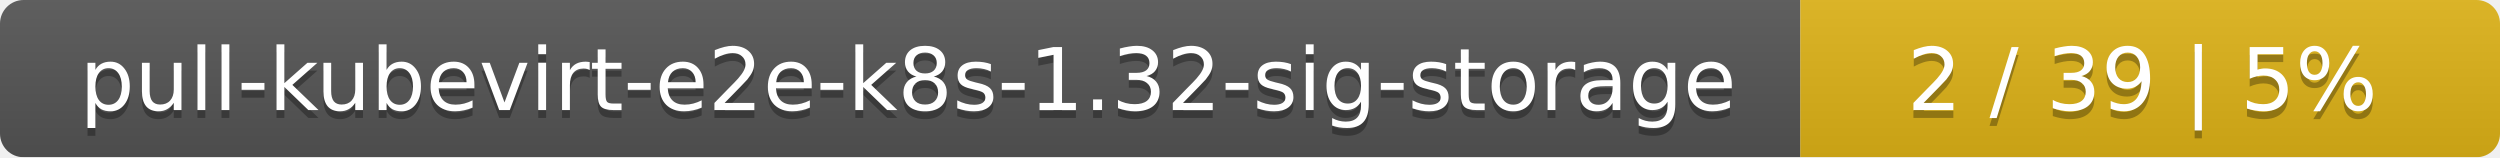
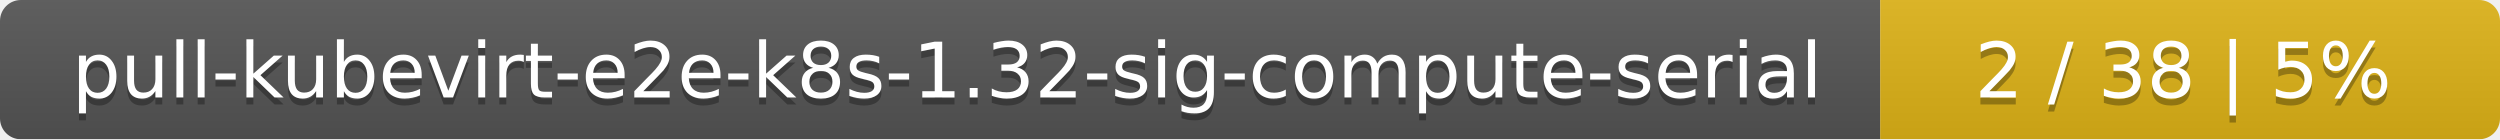
- <svg xmlns="http://www.w3.org/2000/svg" width="318" height="20">
+ <svg xmlns="http://www.w3.org/2000/svg" width="359" height="20">
  <linearGradient id="smooth" x2="0" y2="100%">
    <stop offset="0" stop-color="#bbb" stop-opacity=".1" />
    <stop offset="1" stop-opacity=".1" />
  </linearGradient>
  <mask id="round">
-     <rect width="318" height="20" rx="3" fill="#fff" />
+     <rect width="359" height="20" rx="3" fill="#fff" />
  </mask>
  <g mask="url(#round)">
-     <rect width="229" height="20" fill="#555" />
-     <rect x="229" width="89" height="20" fill="#dfb317" />
-     <rect width="318" height="20" fill="url(#smooth)" />
+     <rect width="270" height="20" fill="#555" />
+     <rect x="270" width="89" height="20" fill="#dfb317" />
+     <rect width="359" height="20" fill="url(#smooth)" />
  </g>
  <g fill="#fff" text-anchor="middle" font-family="DejaVu Sans,Verdana,Geneva,sans-serif" font-size="11">
-     <text x="115.5" y="15" fill="#010101" fill-opacity=".3">pull-kubevirt-e2e-k8s-1.32-sig-storage</text>
-     <text x="115.5" y="14">pull-kubevirt-e2e-k8s-1.32-sig-storage</text>
-     <text x="272.5" y="15" fill="#010101" fill-opacity=".3">2 / 39    |    5%</text>
-     <text x="272.5" y="14">2 / 39    |    5%</text>
+     <text x="136" y="15" fill="#010101" fill-opacity=".3">pull-kubevirt-e2e-k8s-1.32-sig-compute-serial</text>
+     <text x="136" y="14">pull-kubevirt-e2e-k8s-1.32-sig-compute-serial</text>
+     <text x="313.5" y="15" fill="#010101" fill-opacity=".3">2 / 38    |    5%</text>
+     <text x="313.5" y="14">2 / 38    |    5%</text>
  </g>
</svg>
